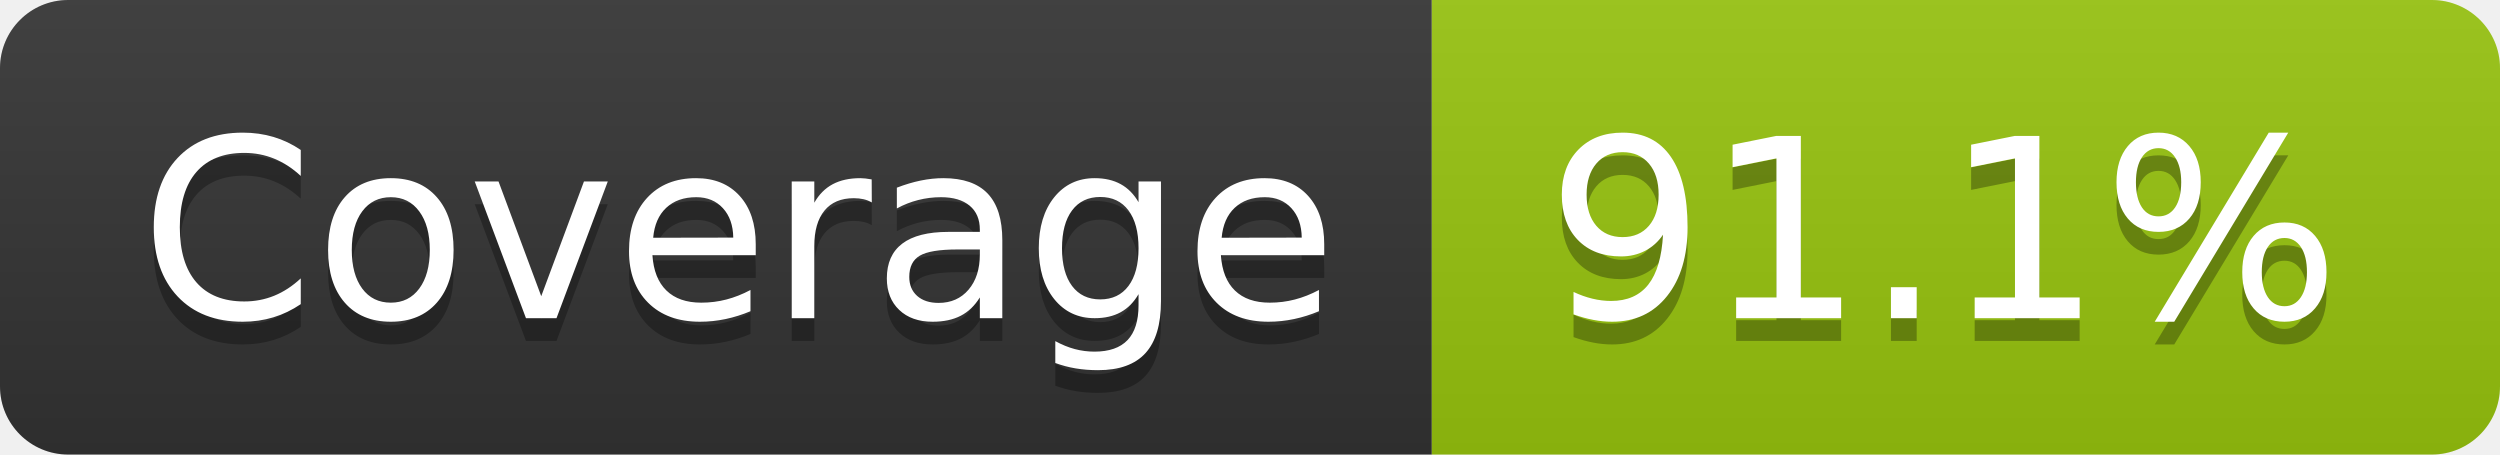
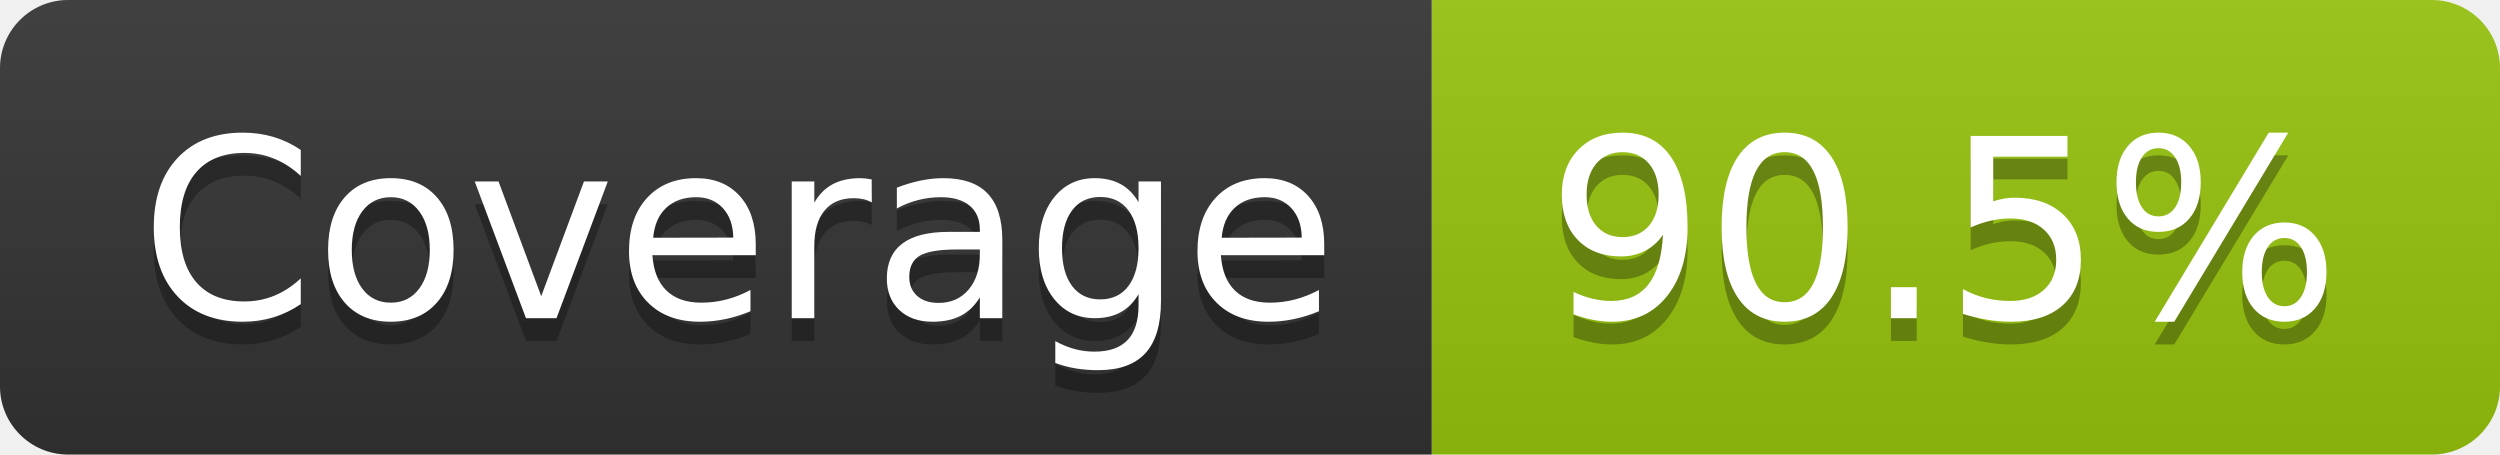
- <svg xmlns="http://www.w3.org/2000/svg" width="110" height="20" role="img" aria-label="Coverage: 91.1%">
+ <svg xmlns="http://www.w3.org/2000/svg" width="110" height="20" role="img" aria-label="Coverage: 90.5%">
  <linearGradient id="s" x2="0" y2="100%">
    <stop offset="0" stop-color="#bbb" stop-opacity=".1" />
    <stop offset="1" stop-opacity=".1" />
  </linearGradient>
  <clipPath id="r">
    <rect width="110" height="20" rx="3" fill="#fff" />
  </clipPath>
  <g clip-path="url(#r)">
    <rect width="63" height="20" fill="#333" />
    <rect x="63" width="47" height="20" fill="#97c40f" />
    <rect width="110" height="20" fill="url(#s)" />
  </g>
  <g fill="#fff" text-anchor="middle" font-family="Verdana,Geneva,DejaVu Sans,sans-serif" text-rendering="geometricPrecision" font-size="110">
    <text aria-hidden="true" x="325" y="150" fill="#010101" fill-opacity=".3" transform="scale(.1)" textLength="530">Coverage</text>
    <text x="325" y="140" transform="scale(.1)" fill="#fff" textLength="530">Coverage</text>
-     <text aria-hidden="true" x="855" y="150" fill="#010101" fill-opacity=".3" transform="scale(.1)" textLength="370">91.1%</text>
-     <text x="855" y="140" transform="scale(.1)" fill="#fff" textLength="370">91.1%</text>
+     <text aria-hidden="true" x="855" y="150" fill="#010101" fill-opacity=".3" transform="scale(.1)" textLength="370">90.5%</text>
+     <text x="855" y="140" transform="scale(.1)" fill="#fff" textLength="370">90.5%</text>
  </g>
</svg>
